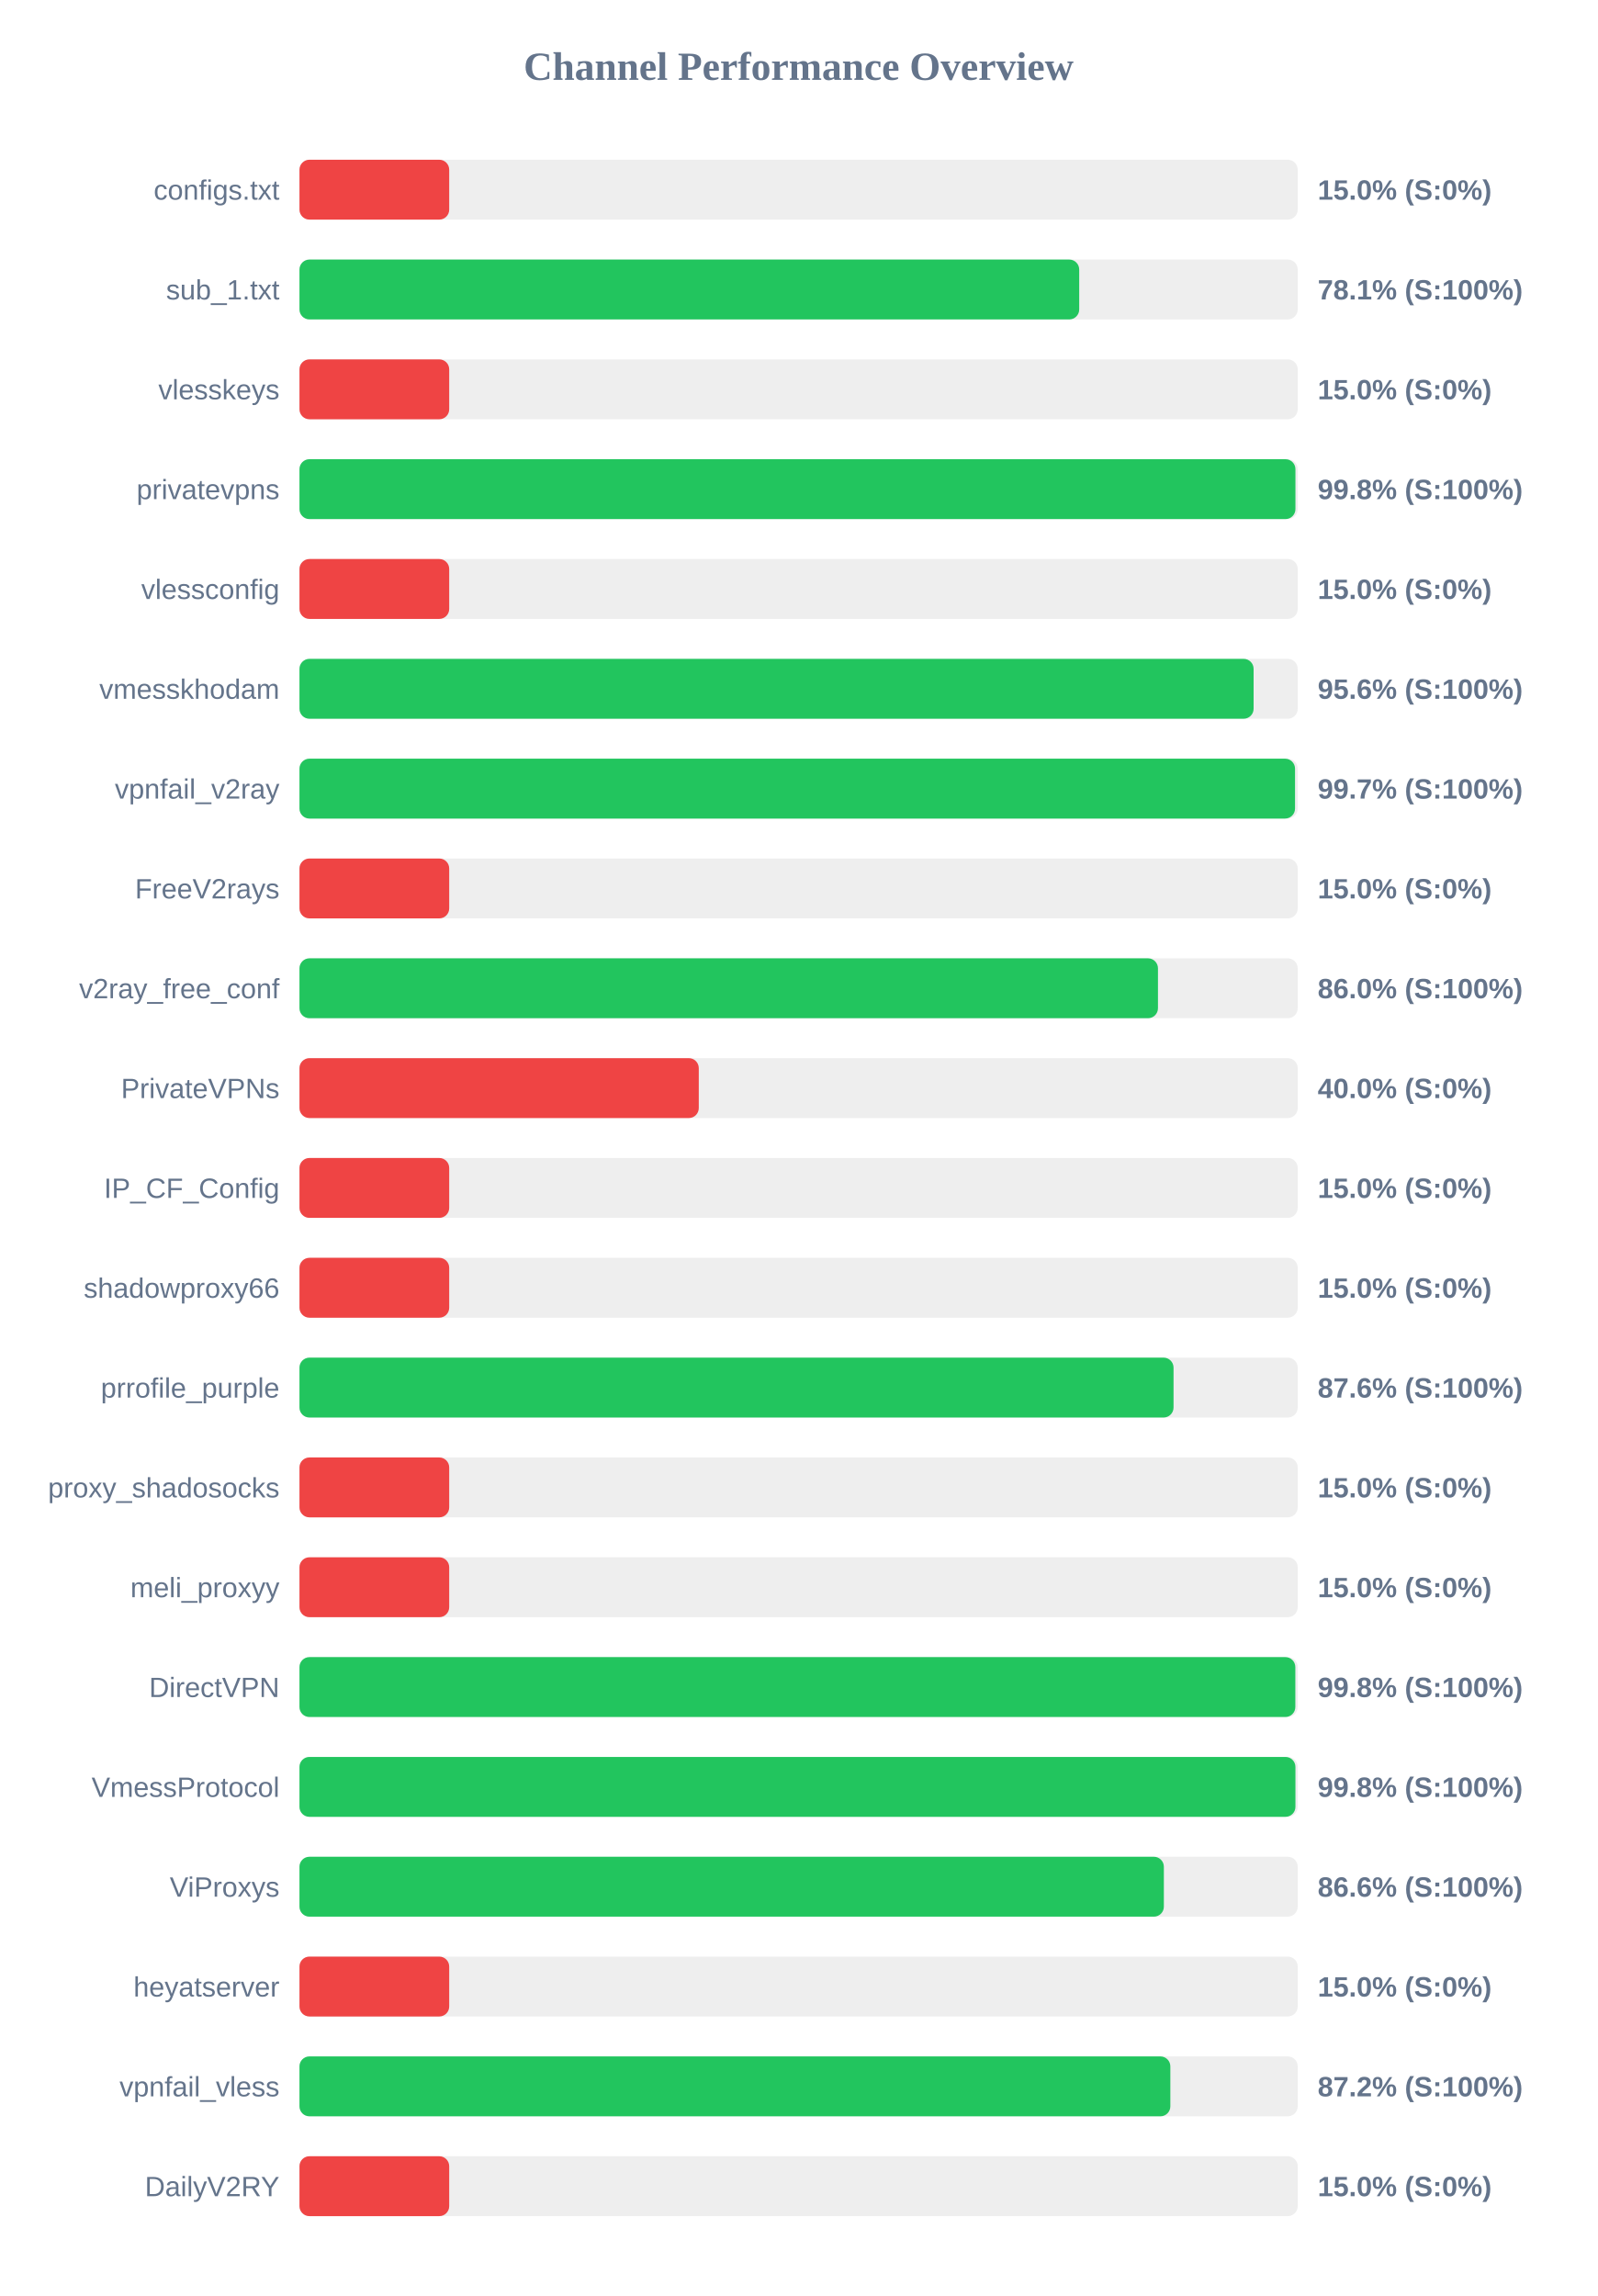
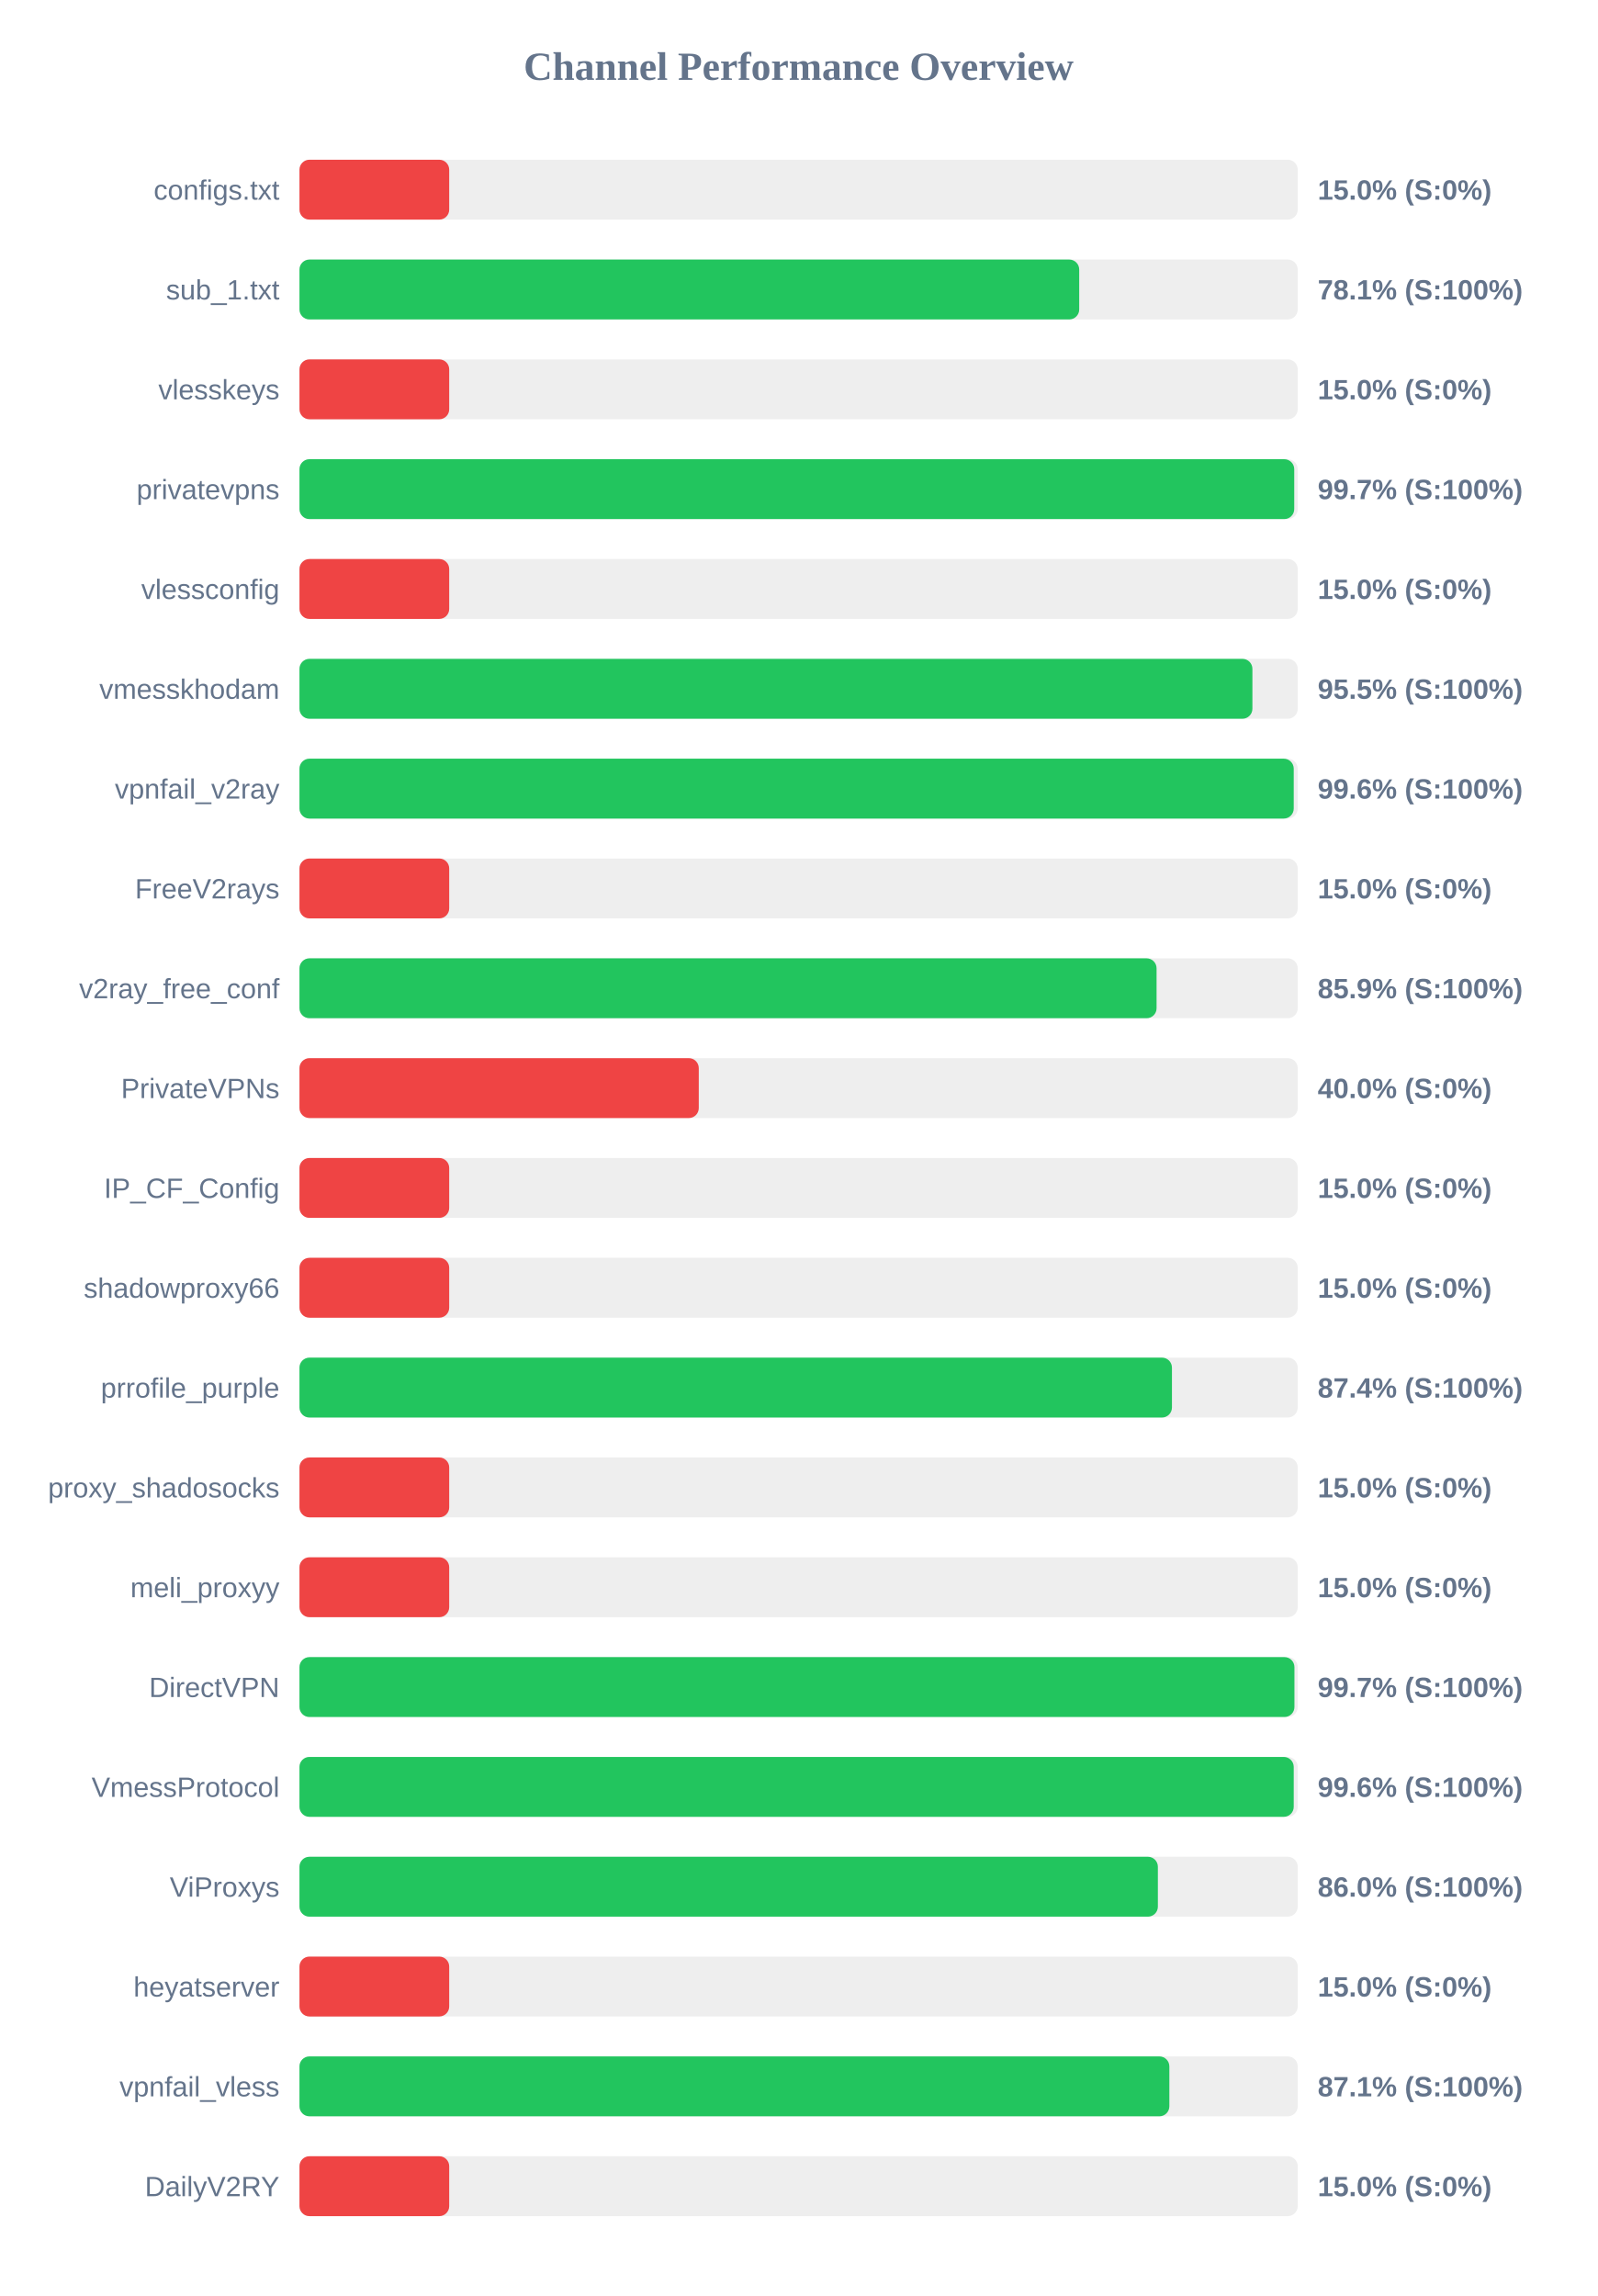
<svg xmlns="http://www.w3.org/2000/svg" width="800" height="1150" version="1.1">
  <style>
        .row { font: 14px Arial; fill: #64748b; }
        .score { font: bold 14px Arial; fill: #64748b; }
    </style>
  <text x="400" y="40" text-anchor="middle" font-size="20px" font-weight="bold" fill="#64748b">Channel Performance Overview</text>
  <rect x="150" y="80" width="500" height="30" fill="#eee" rx="5" />
  <rect x="150" y="80" width="75.0" height="30" fill="#ef4444" rx="5" />
  <text x="140" y="100" text-anchor="end" class="row">configs.txt</text>
  <text x="660" y="100" text-anchor="start" class="score">15.0% (S:0%)</text>
  <rect x="150" y="130" width="500" height="30" fill="#eee" rx="5" />
  <rect x="150" y="130" width="390.55" height="30" fill="#22c55e" rx="5" />
  <text x="140" y="150" text-anchor="end" class="row">sub_1.txt</text>
  <text x="660" y="150" text-anchor="start" class="score">78.1% (S:100%)</text>
  <rect x="150" y="180" width="500" height="30" fill="#eee" rx="5" />
  <rect x="150" y="180" width="75.0" height="30" fill="#ef4444" rx="5" />
  <text x="140" y="200" text-anchor="end" class="row">vlesskeys</text>
  <text x="660" y="200" text-anchor="start" class="score">15.0% (S:0%)</text>
  <rect x="150" y="230" width="500" height="30" fill="#eee" rx="5" />
-   <rect x="150" y="230" width="498.85" height="30" fill="#22c55e" rx="5" />
+   <rect x="150" y="230" width="498.25" height="30" fill="#22c55e" rx="5" />
  <text x="140" y="250" text-anchor="end" class="row">privatevpns</text>
-   <text x="660" y="250" text-anchor="start" class="score">99.8% (S:100%)</text>
+   <text x="660" y="250" text-anchor="start" class="score">99.7% (S:100%)</text>
  <rect x="150" y="280" width="500" height="30" fill="#eee" rx="5" />
  <rect x="150" y="280" width="75.0" height="30" fill="#ef4444" rx="5" />
  <text x="140" y="300" text-anchor="end" class="row">vlessconfig</text>
  <text x="660" y="300" text-anchor="start" class="score">15.0% (S:0%)</text>
  <rect x="150" y="330" width="500" height="30" fill="#eee" rx="5" />
-   <rect x="150" y="330" width="477.9" height="30" fill="#22c55e" rx="5" />
+   <rect x="150" y="330" width="477.3" height="30" fill="#22c55e" rx="5" />
  <text x="140" y="350" text-anchor="end" class="row">vmesskhodam</text>
-   <text x="660" y="350" text-anchor="start" class="score">95.6% (S:100%)</text>
+   <text x="660" y="350" text-anchor="start" class="score">95.5% (S:100%)</text>
  <rect x="150" y="380" width="500" height="30" fill="#eee" rx="5" />
-   <rect x="150" y="380" width="498.65" height="30" fill="#22c55e" rx="5" />
+   <rect x="150" y="380" width="498.0" height="30" fill="#22c55e" rx="5" />
  <text x="140" y="400" text-anchor="end" class="row">vpnfail_v2ray</text>
-   <text x="660" y="400" text-anchor="start" class="score">99.7% (S:100%)</text>
+   <text x="660" y="400" text-anchor="start" class="score">99.6% (S:100%)</text>
  <rect x="150" y="430" width="500" height="30" fill="#eee" rx="5" />
  <rect x="150" y="430" width="75.0" height="30" fill="#ef4444" rx="5" />
  <text x="140" y="450" text-anchor="end" class="row">FreeV2rays</text>
  <text x="660" y="450" text-anchor="start" class="score">15.0% (S:0%)</text>
  <rect x="150" y="480" width="500" height="30" fill="#eee" rx="5" />
-   <rect x="150" y="480" width="430.0" height="30" fill="#22c55e" rx="5" />
+   <rect x="150" y="480" width="429.3" height="30" fill="#22c55e" rx="5" />
  <text x="140" y="500" text-anchor="end" class="row">v2ray_free_conf</text>
-   <text x="660" y="500" text-anchor="start" class="score">86.0% (S:100%)</text>
+   <text x="660" y="500" text-anchor="start" class="score">85.9% (S:100%)</text>
  <rect x="150" y="530" width="500" height="30" fill="#eee" rx="5" />
  <rect x="150" y="530" width="200.0" height="30" fill="#ef4444" rx="5" />
  <text x="140" y="550" text-anchor="end" class="row">PrivateVPNs</text>
  <text x="660" y="550" text-anchor="start" class="score">40.0% (S:0%)</text>
  <rect x="150" y="580" width="500" height="30" fill="#eee" rx="5" />
  <rect x="150" y="580" width="75.0" height="30" fill="#ef4444" rx="5" />
  <text x="140" y="600" text-anchor="end" class="row">IP_CF_Config</text>
  <text x="660" y="600" text-anchor="start" class="score">15.0% (S:0%)</text>
  <rect x="150" y="630" width="500" height="30" fill="#eee" rx="5" />
  <rect x="150" y="630" width="75.0" height="30" fill="#ef4444" rx="5" />
  <text x="140" y="650" text-anchor="end" class="row">shadowproxy66</text>
  <text x="660" y="650" text-anchor="start" class="score">15.0% (S:0%)</text>
  <rect x="150" y="680" width="500" height="30" fill="#eee" rx="5" />
-   <rect x="150" y="680" width="437.8" height="30" fill="#22c55e" rx="5" />
+   <rect x="150" y="680" width="437.0" height="30" fill="#22c55e" rx="5" />
  <text x="140" y="700" text-anchor="end" class="row">prrofile_purple</text>
-   <text x="660" y="700" text-anchor="start" class="score">87.6% (S:100%)</text>
+   <text x="660" y="700" text-anchor="start" class="score">87.4% (S:100%)</text>
  <rect x="150" y="730" width="500" height="30" fill="#eee" rx="5" />
  <rect x="150" y="730" width="75.0" height="30" fill="#ef4444" rx="5" />
  <text x="140" y="750" text-anchor="end" class="row">proxy_shadosocks</text>
  <text x="660" y="750" text-anchor="start" class="score">15.0% (S:0%)</text>
  <rect x="150" y="780" width="500" height="30" fill="#eee" rx="5" />
  <rect x="150" y="780" width="75.0" height="30" fill="#ef4444" rx="5" />
  <text x="140" y="800" text-anchor="end" class="row">meli_proxyy</text>
  <text x="660" y="800" text-anchor="start" class="score">15.0% (S:0%)</text>
  <rect x="150" y="830" width="500" height="30" fill="#eee" rx="5" />
-   <rect x="150" y="830" width="498.8" height="30" fill="#22c55e" rx="5" />
+   <rect x="150" y="830" width="498.35" height="30" fill="#22c55e" rx="5" />
  <text x="140" y="850" text-anchor="end" class="row">DirectVPN</text>
-   <text x="660" y="850" text-anchor="start" class="score">99.8% (S:100%)</text>
+   <text x="660" y="850" text-anchor="start" class="score">99.7% (S:100%)</text>
  <rect x="150" y="880" width="500" height="30" fill="#eee" rx="5" />
-   <rect x="150" y="880" width="498.85" height="30" fill="#22c55e" rx="5" />
+   <rect x="150" y="880" width="498.0" height="30" fill="#22c55e" rx="5" />
  <text x="140" y="900" text-anchor="end" class="row">VmessProtocol</text>
-   <text x="660" y="900" text-anchor="start" class="score">99.8% (S:100%)</text>
+   <text x="660" y="900" text-anchor="start" class="score">99.6% (S:100%)</text>
  <rect x="150" y="930" width="500" height="30" fill="#eee" rx="5" />
-   <rect x="150" y="930" width="432.95" height="30" fill="#22c55e" rx="5" />
+   <rect x="150" y="930" width="429.95" height="30" fill="#22c55e" rx="5" />
  <text x="140" y="950" text-anchor="end" class="row">ViProxys</text>
-   <text x="660" y="950" text-anchor="start" class="score">86.6% (S:100%)</text>
+   <text x="660" y="950" text-anchor="start" class="score">86.0% (S:100%)</text>
  <rect x="150" y="980" width="500" height="30" fill="#eee" rx="5" />
  <rect x="150" y="980" width="75.0" height="30" fill="#ef4444" rx="5" />
  <text x="140" y="1000" text-anchor="end" class="row">heyatserver</text>
  <text x="660" y="1000" text-anchor="start" class="score">15.0% (S:0%)</text>
  <rect x="150" y="1030" width="500" height="30" fill="#eee" rx="5" />
-   <rect x="150" y="1030" width="436.2" height="30" fill="#22c55e" rx="5" />
+   <rect x="150" y="1030" width="435.7" height="30" fill="#22c55e" rx="5" />
  <text x="140" y="1050" text-anchor="end" class="row">vpnfail_vless</text>
-   <text x="660" y="1050" text-anchor="start" class="score">87.2% (S:100%)</text>
+   <text x="660" y="1050" text-anchor="start" class="score">87.1% (S:100%)</text>
  <rect x="150" y="1080" width="500" height="30" fill="#eee" rx="5" />
  <rect x="150" y="1080" width="75.0" height="30" fill="#ef4444" rx="5" />
  <text x="140" y="1100" text-anchor="end" class="row">DailyV2RY</text>
  <text x="660" y="1100" text-anchor="start" class="score">15.0% (S:0%)</text>
</svg>
